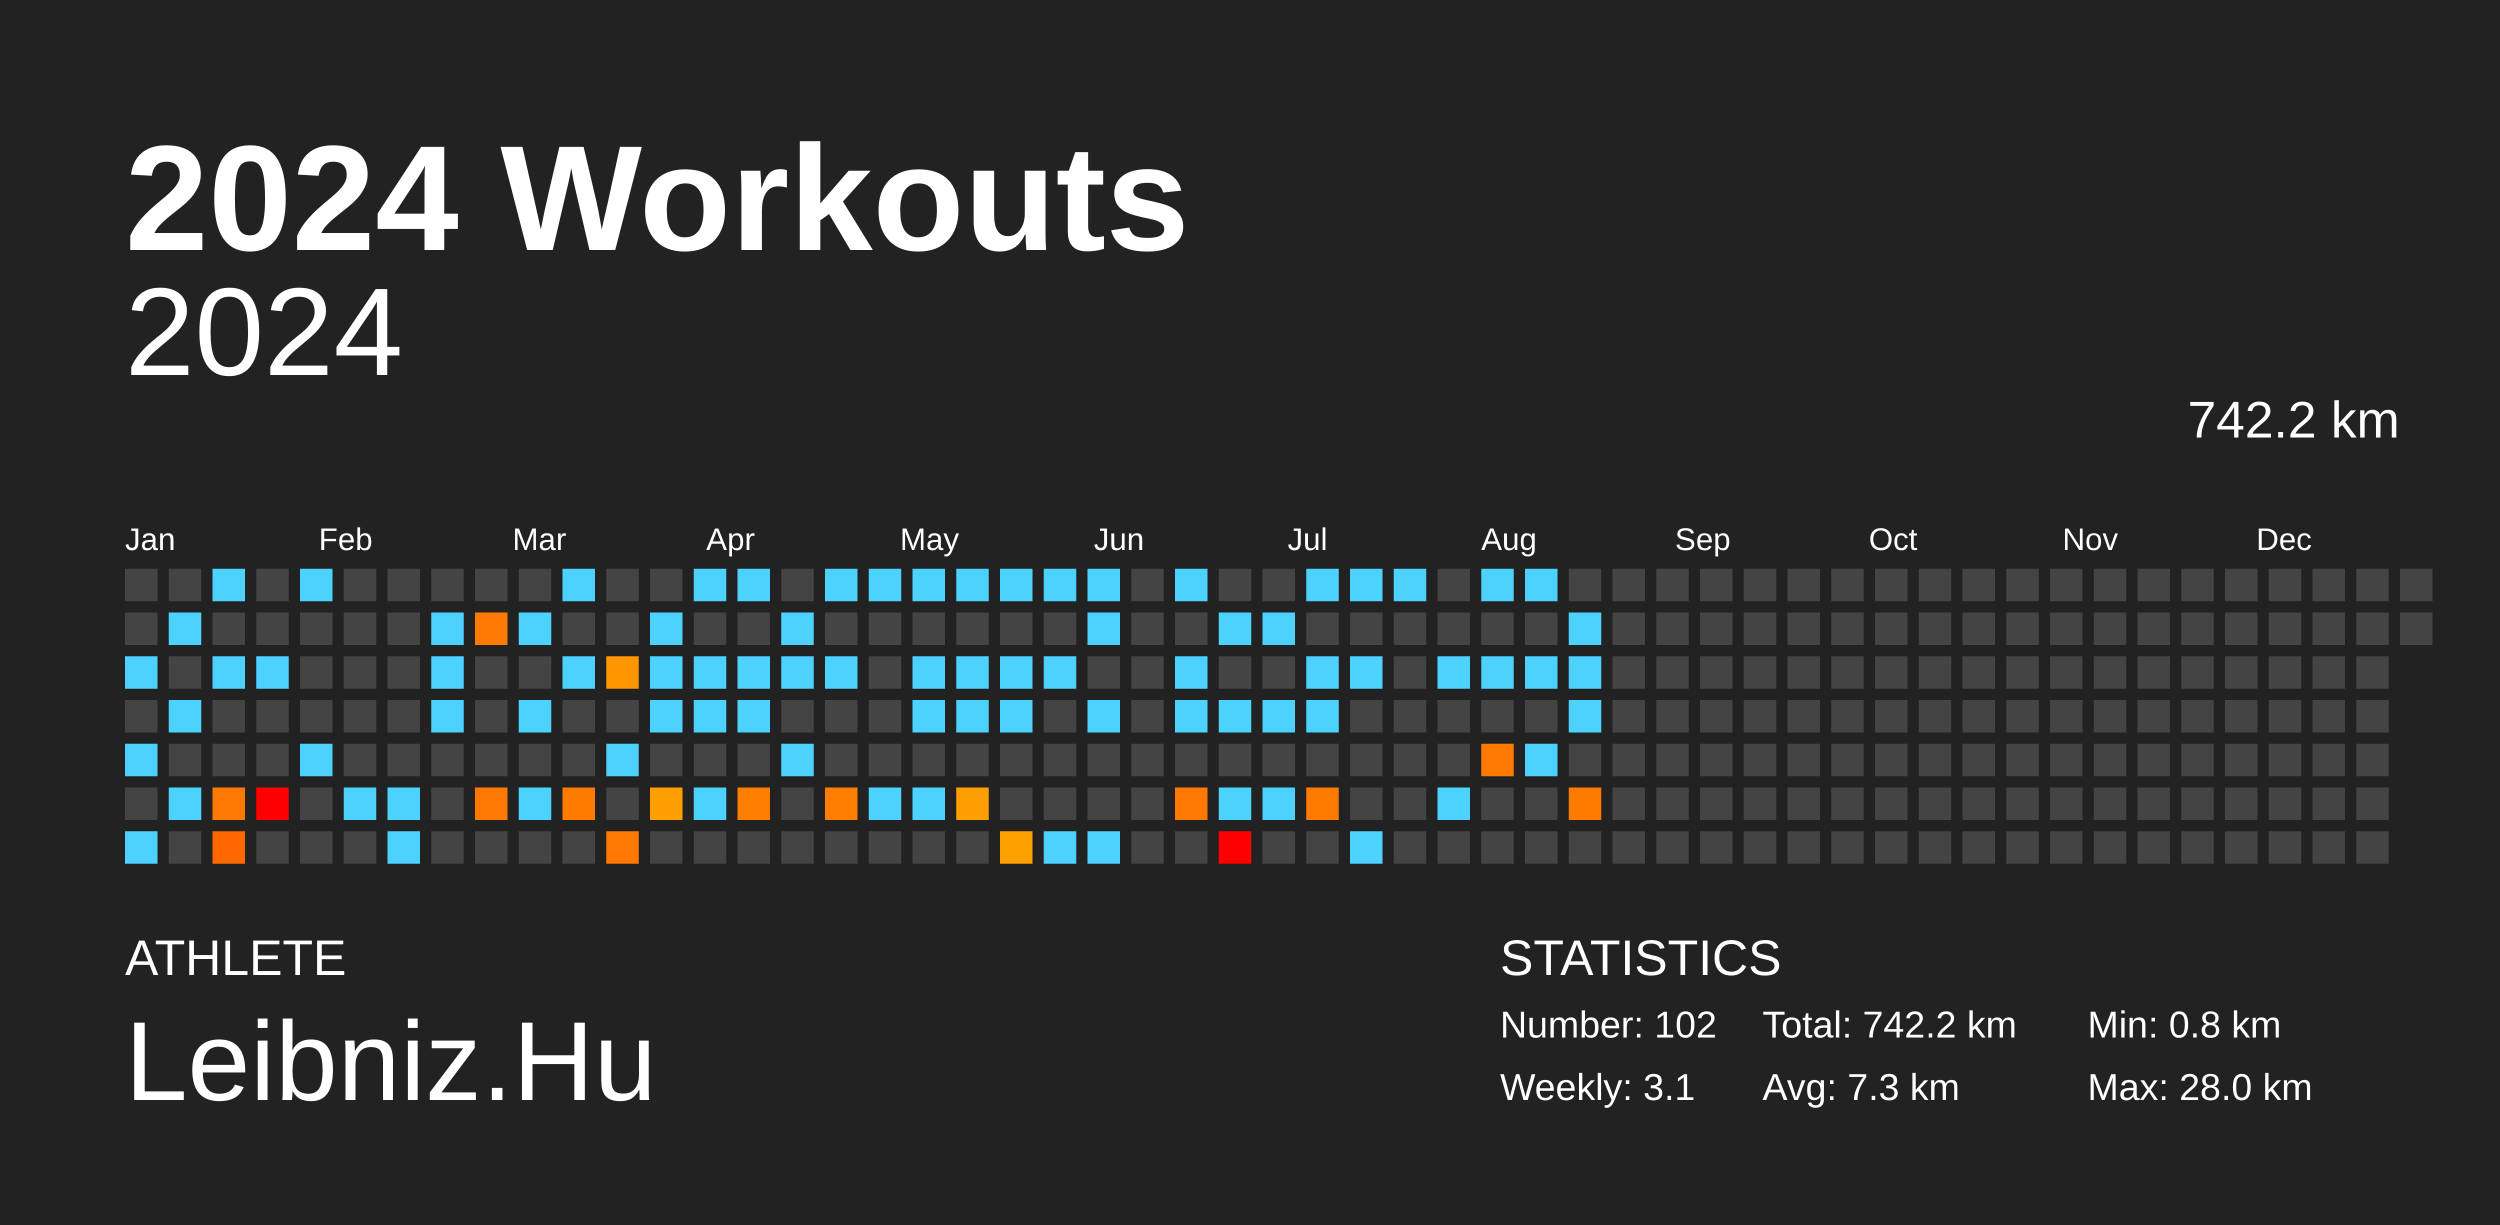
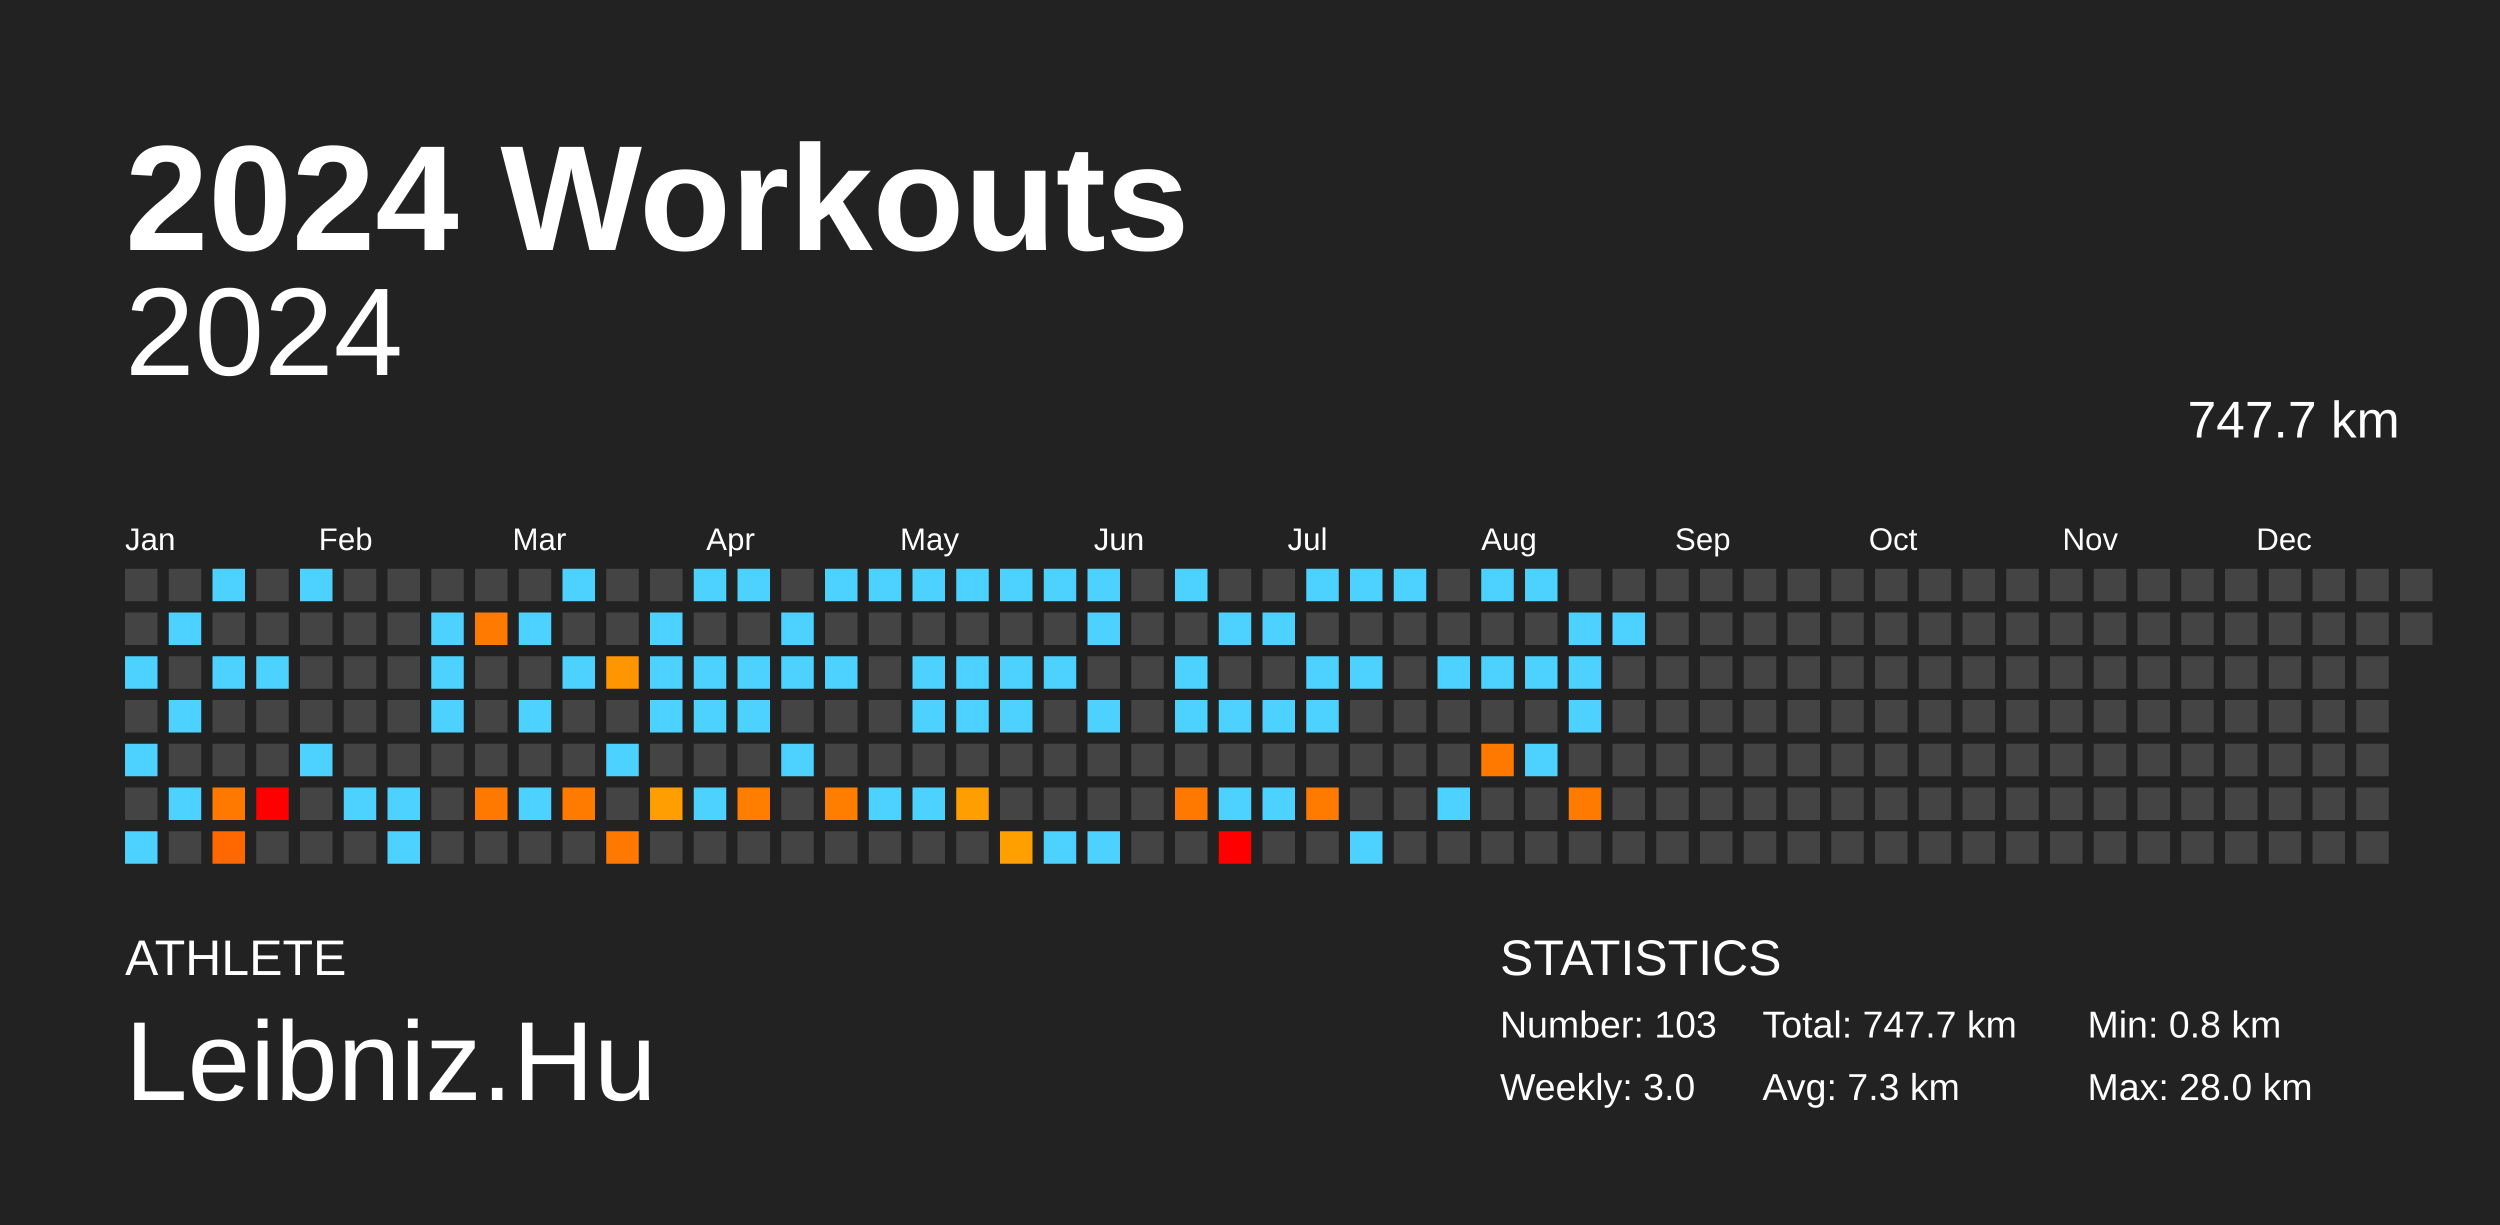
<svg xmlns="http://www.w3.org/2000/svg" baseProfile="full" height="98mm" version="1.1" viewBox="0,0,200,98" width="200mm">
  <defs />
  <rect fill="#222222" height="98" width="200" x="0" y="0" />
  <text fill="#FFFFFF" style="font-size:12px; font-family:Arial; font-weight:bold;" x="10" y="20">2024 Workouts</text>
  <text fill="#FFFFFF" style="font-size:4px; font-family:Arial" x="10" y="78">ATHLETE</text>
  <text fill="#FFFFFF" style="font-size:9px; font-family:Arial" x="10" y="88">Leibniz.Hu</text>
  <text fill="#FFFFFF" style="font-size:4px; font-family:Arial" x="120" y="78">STATISTICS</text>
-   <text fill="#FFFFFF" style="font-size:3px; font-family:Arial" x="120" y="83">Number: 102</text>
-   <text fill="#FFFFFF" style="font-size:3px; font-family:Arial" x="120" y="88">Weekly: 3.1</text>
-   <text fill="#FFFFFF" style="font-size:3px; font-family:Arial" x="141" y="83">Total: 742.2 km</text>
+   <text fill="#FFFFFF" style="font-size:3px; font-family:Arial" x="120" y="83">Number: 103</text>
+   <text fill="#FFFFFF" style="font-size:3px; font-family:Arial" x="120" y="88">Weekly: 3.0</text>
+   <text fill="#FFFFFF" style="font-size:3px; font-family:Arial" x="141" y="83">Total: 747.7 km</text>
  <text fill="#FFFFFF" style="font-size:3px; font-family:Arial" x="141" y="88">Avg: 7.3 km</text>
  <text fill="#FFFFFF" style="font-size:3px; font-family:Arial" x="167" y="83">Min: 0.8 km</text>
  <text fill="#FFFFFF" style="font-size:3px; font-family:Arial" x="167" y="88">Max: 28.0 km</text>
  <text alignment-baseline="hanging" fill="#FFFFFF" style="font-size:10.0px; font-family:Arial;" x="10" y="30">2024</text>
-   <text alignment-baseline="hanging" fill="#FFFFFF" style="font-size:4.125px; font-family:Arial;" x="175" y="35">742.2 km</text>
+   <text alignment-baseline="hanging" fill="#FFFFFF" style="font-size:4.125px; font-family:Arial;" x="175" y="35">747.7 km</text>
  <text fill="#FFFFFF" style="font-size:2.5px; font-family:Arial" x="10.0" y="44">Jan</text>
  <text fill="#FFFFFF" style="font-size:2.5px; font-family:Arial" x="25.5" y="44">Feb</text>
  <text fill="#FFFFFF" style="font-size:2.5px; font-family:Arial" x="41.0" y="44">Mar</text>
  <text fill="#FFFFFF" style="font-size:2.5px; font-family:Arial" x="56.5" y="44">Apr</text>
  <text fill="#FFFFFF" style="font-size:2.5px; font-family:Arial" x="72.0" y="44">May</text>
  <text fill="#FFFFFF" style="font-size:2.5px; font-family:Arial" x="87.5" y="44">Jun</text>
  <text fill="#FFFFFF" style="font-size:2.5px; font-family:Arial" x="103.0" y="44">Jul</text>
  <text fill="#FFFFFF" style="font-size:2.5px; font-family:Arial" x="118.5" y="44">Aug</text>
  <text fill="#FFFFFF" style="font-size:2.5px; font-family:Arial" x="134.0" y="44">Sep</text>
  <text fill="#FFFFFF" style="font-size:2.5px; font-family:Arial" x="149.5" y="44">Oct</text>
  <text fill="#FFFFFF" style="font-size:2.5px; font-family:Arial" x="165.0" y="44">Nov</text>
  <text fill="#FFFFFF" style="font-size:2.5px; font-family:Arial" x="180.5" y="44">Dec</text>
  <rect fill="#444444" height="2.6" width="2.6" x="10.0" y="45.5" />
  <rect fill="#444444" height="2.6" width="2.6" x="10.0" y="49.0" />
  <rect fill="#4dd2ff" height="2.6" width="2.6" x="10.0" y="52.5" />
  <rect fill="#444444" height="2.6" width="2.6" x="10.0" y="56.0" />
  <rect fill="#4dd2ff" height="2.6" width="2.6" x="10.0" y="59.5" />
  <rect fill="#444444" height="2.6" width="2.6" x="10.0" y="63.0" />
  <rect fill="#4dd2ff" height="2.6" width="2.6" x="10.0" y="66.5" />
  <rect fill="#444444" height="2.6" width="2.6" x="13.5" y="45.5" />
  <rect fill="#4dd2ff" height="2.6" width="2.6" x="13.5" y="49.0" />
  <rect fill="#444444" height="2.6" width="2.6" x="13.5" y="52.5" />
  <rect fill="#4dd2ff" height="2.6" width="2.6" x="13.5" y="56.0" />
  <rect fill="#444444" height="2.6" width="2.6" x="13.5" y="59.5" />
  <rect fill="#4dd2ff" height="2.6" width="2.6" x="13.5" y="63.0" />
  <rect fill="#444444" height="2.6" width="2.6" x="13.5" y="66.5" />
  <rect fill="#4dd2ff" height="2.6" width="2.6" x="17.0" y="45.5" />
  <rect fill="#444444" height="2.6" width="2.6" x="17.0" y="49.0" />
  <rect fill="#4dd2ff" height="2.6" width="2.6" x="17.0" y="52.5" />
  <rect fill="#444444" height="2.6" width="2.6" x="17.0" y="56.0" />
  <rect fill="#444444" height="2.6" width="2.6" x="17.0" y="59.5" />
  <rect fill="#ff7900" height="2.6" width="2.6" x="17.0" y="63.0" />
  <rect fill="#ff6700" height="2.6" width="2.6" x="17.0" y="66.5" />
  <rect fill="#444444" height="2.6" width="2.6" x="20.5" y="45.5" />
  <rect fill="#444444" height="2.6" width="2.6" x="20.5" y="49.0" />
  <rect fill="#4dd2ff" height="2.6" width="2.6" x="20.5" y="52.5" />
  <rect fill="#444444" height="2.6" width="2.6" x="20.5" y="56.0" />
  <rect fill="#444444" height="2.6" width="2.6" x="20.5" y="59.5" />
  <rect fill="red" height="2.6" width="2.6" x="20.5" y="63.0" />
  <rect fill="#444444" height="2.6" width="2.6" x="20.5" y="66.5" />
  <rect fill="#4dd2ff" height="2.6" width="2.6" x="24.0" y="45.5" />
  <rect fill="#444444" height="2.6" width="2.6" x="24.0" y="49.0" />
  <rect fill="#444444" height="2.6" width="2.6" x="24.0" y="52.5" />
  <rect fill="#444444" height="2.6" width="2.6" x="24.0" y="56.0" />
  <rect fill="#4dd2ff" height="2.6" width="2.6" x="24.0" y="59.5" />
  <rect fill="#444444" height="2.6" width="2.6" x="24.0" y="63.0" />
  <rect fill="#444444" height="2.6" width="2.6" x="24.0" y="66.5" />
  <rect fill="#444444" height="2.6" width="2.6" x="27.5" y="45.5" />
  <rect fill="#444444" height="2.6" width="2.6" x="27.5" y="49.0" />
  <rect fill="#444444" height="2.6" width="2.6" x="27.5" y="52.5" />
  <rect fill="#444444" height="2.6" width="2.6" x="27.5" y="56.0" />
  <rect fill="#444444" height="2.6" width="2.6" x="27.5" y="59.5" />
  <rect fill="#4dd2ff" height="2.6" width="2.6" x="27.5" y="63.0" />
  <rect fill="#444444" height="2.6" width="2.6" x="27.5" y="66.5" />
  <rect fill="#444444" height="2.6" width="2.6" x="31.0" y="45.5" />
  <rect fill="#444444" height="2.6" width="2.6" x="31.0" y="49.0" />
  <rect fill="#444444" height="2.6" width="2.6" x="31.0" y="52.5" />
  <rect fill="#444444" height="2.6" width="2.6" x="31.0" y="56.0" />
  <rect fill="#444444" height="2.6" width="2.6" x="31.0" y="59.5" />
  <rect fill="#4dd2ff" height="2.6" width="2.6" x="31.0" y="63.0" />
  <rect fill="#4dd2ff" height="2.6" width="2.6" x="31.0" y="66.5" />
  <rect fill="#444444" height="2.6" width="2.6" x="34.5" y="45.5" />
  <rect fill="#4dd2ff" height="2.6" width="2.6" x="34.5" y="49.0" />
  <rect fill="#4dd2ff" height="2.6" width="2.6" x="34.5" y="52.5" />
  <rect fill="#4dd2ff" height="2.6" width="2.6" x="34.5" y="56.0" />
  <rect fill="#444444" height="2.6" width="2.6" x="34.5" y="59.5" />
  <rect fill="#444444" height="2.6" width="2.6" x="34.5" y="63.0" />
  <rect fill="#444444" height="2.6" width="2.6" x="34.5" y="66.5" />
  <rect fill="#444444" height="2.6" width="2.6" x="38.0" y="45.5" />
  <rect fill="#ff7a00" height="2.6" width="2.6" x="38.0" y="49.0" />
  <rect fill="#444444" height="2.6" width="2.6" x="38.0" y="52.5" />
  <rect fill="#444444" height="2.6" width="2.6" x="38.0" y="56.0" />
  <rect fill="#444444" height="2.6" width="2.6" x="38.0" y="59.5" />
  <rect fill="#ff7900" height="2.6" width="2.6" x="38.0" y="63.0" />
  <rect fill="#444444" height="2.6" width="2.6" x="38.0" y="66.5" />
  <rect fill="#444444" height="2.6" width="2.6" x="41.5" y="45.5" />
  <rect fill="#4dd2ff" height="2.6" width="2.6" x="41.5" y="49.0" />
  <rect fill="#444444" height="2.6" width="2.6" x="41.5" y="52.5" />
  <rect fill="#4dd2ff" height="2.6" width="2.6" x="41.5" y="56.0" />
  <rect fill="#444444" height="2.6" width="2.6" x="41.5" y="59.5" />
  <rect fill="#4dd2ff" height="2.6" width="2.6" x="41.5" y="63.0" />
  <rect fill="#444444" height="2.6" width="2.6" x="41.5" y="66.5" />
  <rect fill="#4dd2ff" height="2.6" width="2.6" x="45.0" y="45.5" />
  <rect fill="#444444" height="2.6" width="2.6" x="45.0" y="49.0" />
  <rect fill="#4dd2ff" height="2.6" width="2.6" x="45.0" y="52.5" />
  <rect fill="#444444" height="2.6" width="2.6" x="45.0" y="56.0" />
  <rect fill="#444444" height="2.6" width="2.6" x="45.0" y="59.5" />
  <rect fill="#ff7b00" height="2.6" width="2.6" x="45.0" y="63.0" />
  <rect fill="#444444" height="2.6" width="2.6" x="45.0" y="66.5" />
  <rect fill="#444444" height="2.6" width="2.6" x="48.5" y="45.5" />
  <rect fill="#444444" height="2.6" width="2.6" x="48.5" y="49.0" />
  <rect fill="#ff9500" height="2.6" width="2.6" x="48.5" y="52.5" />
  <rect fill="#444444" height="2.6" width="2.6" x="48.5" y="56.0" />
  <rect fill="#4dd2ff" height="2.6" width="2.6" x="48.5" y="59.5" />
  <rect fill="#444444" height="2.6" width="2.6" x="48.5" y="63.0" />
  <rect fill="#ff7900" height="2.6" width="2.6" x="48.5" y="66.5" />
  <rect fill="#444444" height="2.6" width="2.6" x="52.0" y="45.5" />
  <rect fill="#4dd2ff" height="2.6" width="2.6" x="52.0" y="49.0" />
  <rect fill="#4dd2ff" height="2.6" width="2.6" x="52.0" y="52.5" />
  <rect fill="#4dd2ff" height="2.6" width="2.6" x="52.0" y="56.0" />
  <rect fill="#444444" height="2.6" width="2.6" x="52.0" y="59.5" />
  <rect fill="#ff9e00" height="2.6" width="2.6" x="52.0" y="63.0" />
  <rect fill="#444444" height="2.6" width="2.6" x="52.0" y="66.5" />
  <rect fill="#4dd2ff" height="2.6" width="2.6" x="55.5" y="45.5" />
  <rect fill="#444444" height="2.6" width="2.6" x="55.5" y="49.0" />
  <rect fill="#4dd2ff" height="2.6" width="2.6" x="55.5" y="52.5" />
  <rect fill="#4dd2ff" height="2.6" width="2.6" x="55.5" y="56.0" />
  <rect fill="#444444" height="2.6" width="2.6" x="55.5" y="59.5" />
  <rect fill="#4dd2ff" height="2.6" width="2.6" x="55.5" y="63.0" />
  <rect fill="#444444" height="2.6" width="2.6" x="55.5" y="66.5" />
  <rect fill="#4dd2ff" height="2.6" width="2.6" x="59.0" y="45.5" />
  <rect fill="#444444" height="2.6" width="2.6" x="59.0" y="49.0" />
  <rect fill="#4dd2ff" height="2.6" width="2.6" x="59.0" y="52.5" />
  <rect fill="#4dd2ff" height="2.6" width="2.6" x="59.0" y="56.0" />
  <rect fill="#444444" height="2.6" width="2.6" x="59.0" y="59.5" />
  <rect fill="#ff7e00" height="2.6" width="2.6" x="59.0" y="63.0" />
  <rect fill="#444444" height="2.6" width="2.6" x="59.0" y="66.5" />
  <rect fill="#444444" height="2.6" width="2.6" x="62.5" y="45.5" />
  <rect fill="#4dd2ff" height="2.6" width="2.6" x="62.5" y="49.0" />
  <rect fill="#4dd2ff" height="2.6" width="2.6" x="62.5" y="52.5" />
  <rect fill="#444444" height="2.6" width="2.6" x="62.5" y="56.0" />
  <rect fill="#4dd2ff" height="2.6" width="2.6" x="62.5" y="59.5" />
  <rect fill="#444444" height="2.6" width="2.6" x="62.5" y="63.0" />
  <rect fill="#444444" height="2.6" width="2.6" x="62.5" y="66.5" />
  <rect fill="#4dd2ff" height="2.6" width="2.6" x="66.0" y="45.5" />
  <rect fill="#444444" height="2.6" width="2.6" x="66.0" y="49.0" />
  <rect fill="#4dd2ff" height="2.6" width="2.6" x="66.0" y="52.5" />
  <rect fill="#444444" height="2.6" width="2.6" x="66.0" y="56.0" />
  <rect fill="#444444" height="2.6" width="2.6" x="66.0" y="59.5" />
  <rect fill="#ff7e00" height="2.6" width="2.6" x="66.0" y="63.0" />
  <rect fill="#444444" height="2.6" width="2.6" x="66.0" y="66.5" />
  <rect fill="#4dd2ff" height="2.6" width="2.6" x="69.5" y="45.5" />
  <rect fill="#444444" height="2.6" width="2.6" x="69.5" y="49.0" />
  <rect fill="#444444" height="2.6" width="2.6" x="69.5" y="52.5" />
  <rect fill="#444444" height="2.6" width="2.6" x="69.5" y="56.0" />
  <rect fill="#444444" height="2.6" width="2.6" x="69.5" y="59.5" />
  <rect fill="#4dd2ff" height="2.6" width="2.6" x="69.5" y="63.0" />
  <rect fill="#444444" height="2.6" width="2.6" x="69.5" y="66.5" />
  <rect fill="#4dd2ff" height="2.6" width="2.6" x="73.0" y="45.5" />
  <rect fill="#444444" height="2.6" width="2.6" x="73.0" y="49.0" />
  <rect fill="#4dd2ff" height="2.6" width="2.6" x="73.0" y="52.5" />
  <rect fill="#4dd2ff" height="2.6" width="2.6" x="73.0" y="56.0" />
  <rect fill="#444444" height="2.6" width="2.6" x="73.0" y="59.5" />
  <rect fill="#4dd2ff" height="2.6" width="2.6" x="73.0" y="63.0" />
  <rect fill="#444444" height="2.6" width="2.6" x="73.0" y="66.5" />
  <rect fill="#4dd2ff" height="2.6" width="2.6" x="76.5" y="45.5" />
  <rect fill="#444444" height="2.6" width="2.6" x="76.5" y="49.0" />
  <rect fill="#4dd2ff" height="2.6" width="2.6" x="76.5" y="52.5" />
  <rect fill="#4dd2ff" height="2.6" width="2.6" x="76.5" y="56.0" />
  <rect fill="#444444" height="2.6" width="2.6" x="76.5" y="59.5" />
  <rect fill="#ff9e00" height="2.6" width="2.6" x="76.5" y="63.0" />
  <rect fill="#444444" height="2.6" width="2.6" x="76.5" y="66.5" />
  <rect fill="#4dd2ff" height="2.6" width="2.6" x="80.0" y="45.5" />
  <rect fill="#444444" height="2.6" width="2.6" x="80.0" y="49.0" />
  <rect fill="#4dd2ff" height="2.6" width="2.6" x="80.0" y="52.5" />
  <rect fill="#4dd2ff" height="2.6" width="2.6" x="80.0" y="56.0" />
  <rect fill="#444444" height="2.6" width="2.6" x="80.0" y="59.5" />
  <rect fill="#444444" height="2.6" width="2.6" x="80.0" y="63.0" />
  <rect fill="#ffa000" height="2.6" width="2.6" x="80.0" y="66.5" />
  <rect fill="#4dd2ff" height="2.6" width="2.6" x="83.5" y="45.5" />
  <rect fill="#444444" height="2.6" width="2.6" x="83.5" y="49.0" />
  <rect fill="#4dd2ff" height="2.6" width="2.6" x="83.5" y="52.5" />
  <rect fill="#444444" height="2.6" width="2.6" x="83.5" y="56.0" />
  <rect fill="#444444" height="2.6" width="2.6" x="83.5" y="59.5" />
  <rect fill="#444444" height="2.6" width="2.6" x="83.5" y="63.0" />
  <rect fill="#4dd2ff" height="2.6" width="2.6" x="83.5" y="66.5" />
  <rect fill="#4dd2ff" height="2.6" width="2.6" x="87.0" y="45.5" />
  <rect fill="#4dd2ff" height="2.6" width="2.6" x="87.0" y="49.0" />
  <rect fill="#444444" height="2.6" width="2.6" x="87.0" y="52.5" />
  <rect fill="#4dd2ff" height="2.6" width="2.6" x="87.0" y="56.0" />
  <rect fill="#444444" height="2.6" width="2.6" x="87.0" y="59.5" />
  <rect fill="#444444" height="2.6" width="2.6" x="87.0" y="63.0" />
  <rect fill="#4dd2ff" height="2.6" width="2.6" x="87.0" y="66.5" />
  <rect fill="#444444" height="2.6" width="2.6" x="90.5" y="45.5" />
  <rect fill="#444444" height="2.6" width="2.6" x="90.5" y="49.0" />
  <rect fill="#444444" height="2.6" width="2.6" x="90.5" y="52.5" />
  <rect fill="#444444" height="2.6" width="2.6" x="90.5" y="56.0" />
  <rect fill="#444444" height="2.6" width="2.6" x="90.5" y="59.5" />
  <rect fill="#444444" height="2.6" width="2.6" x="90.5" y="63.0" />
  <rect fill="#444444" height="2.6" width="2.6" x="90.5" y="66.5" />
  <rect fill="#4dd2ff" height="2.6" width="2.6" x="94.0" y="45.5" />
  <rect fill="#444444" height="2.6" width="2.6" x="94.0" y="49.0" />
  <rect fill="#4dd2ff" height="2.6" width="2.6" x="94.0" y="52.5" />
  <rect fill="#4dd2ff" height="2.6" width="2.6" x="94.0" y="56.0" />
  <rect fill="#444444" height="2.6" width="2.6" x="94.0" y="59.5" />
  <rect fill="#ff7900" height="2.6" width="2.6" x="94.0" y="63.0" />
  <rect fill="#444444" height="2.6" width="2.6" x="94.0" y="66.5" />
  <rect fill="#444444" height="2.6" width="2.6" x="97.5" y="45.5" />
  <rect fill="#4dd2ff" height="2.6" width="2.6" x="97.5" y="49.0" />
  <rect fill="#444444" height="2.6" width="2.6" x="97.5" y="52.5" />
  <rect fill="#4dd2ff" height="2.6" width="2.6" x="97.5" y="56.0" />
  <rect fill="#444444" height="2.6" width="2.6" x="97.5" y="59.5" />
  <rect fill="#4dd2ff" height="2.6" width="2.6" x="97.5" y="63.0" />
  <rect fill="red" height="2.6" width="2.6" x="97.5" y="66.5" />
  <rect fill="#444444" height="2.6" width="2.6" x="101.0" y="45.5" />
  <rect fill="#4dd2ff" height="2.6" width="2.6" x="101.0" y="49.0" />
  <rect fill="#444444" height="2.6" width="2.6" x="101.0" y="52.5" />
  <rect fill="#4dd2ff" height="2.6" width="2.6" x="101.0" y="56.0" />
  <rect fill="#444444" height="2.6" width="2.6" x="101.0" y="59.5" />
  <rect fill="#4dd2ff" height="2.6" width="2.6" x="101.0" y="63.0" />
  <rect fill="#444444" height="2.6" width="2.6" x="101.0" y="66.5" />
  <rect fill="#4dd2ff" height="2.6" width="2.6" x="104.5" y="45.5" />
  <rect fill="#444444" height="2.6" width="2.6" x="104.5" y="49.0" />
  <rect fill="#4dd2ff" height="2.6" width="2.6" x="104.5" y="52.5" />
  <rect fill="#4dd2ff" height="2.6" width="2.6" x="104.5" y="56.0" />
  <rect fill="#444444" height="2.6" width="2.6" x="104.5" y="59.5" />
  <rect fill="#ff7b00" height="2.6" width="2.6" x="104.5" y="63.0" />
  <rect fill="#444444" height="2.6" width="2.6" x="104.5" y="66.5" />
  <rect fill="#4dd2ff" height="2.6" width="2.6" x="108.0" y="45.5" />
  <rect fill="#444444" height="2.6" width="2.6" x="108.0" y="49.0" />
  <rect fill="#4dd2ff" height="2.6" width="2.6" x="108.0" y="52.5" />
  <rect fill="#444444" height="2.6" width="2.6" x="108.0" y="56.0" />
  <rect fill="#444444" height="2.6" width="2.6" x="108.0" y="59.5" />
  <rect fill="#444444" height="2.6" width="2.6" x="108.0" y="63.0" />
  <rect fill="#4dd2ff" height="2.6" width="2.6" x="108.0" y="66.5" />
  <rect fill="#4dd2ff" height="2.6" width="2.6" x="111.5" y="45.5" />
  <rect fill="#444444" height="2.6" width="2.6" x="111.5" y="49.0" />
  <rect fill="#444444" height="2.6" width="2.6" x="111.5" y="52.5" />
  <rect fill="#444444" height="2.6" width="2.6" x="111.5" y="56.0" />
  <rect fill="#444444" height="2.6" width="2.6" x="111.5" y="59.5" />
  <rect fill="#444444" height="2.6" width="2.6" x="111.5" y="63.0" />
  <rect fill="#444444" height="2.6" width="2.6" x="111.5" y="66.5" />
  <rect fill="#444444" height="2.6" width="2.6" x="115.0" y="45.5" />
  <rect fill="#444444" height="2.6" width="2.6" x="115.0" y="49.0" />
  <rect fill="#4dd2ff" height="2.6" width="2.6" x="115.0" y="52.5" />
  <rect fill="#444444" height="2.6" width="2.6" x="115.0" y="56.0" />
  <rect fill="#444444" height="2.6" width="2.6" x="115.0" y="59.5" />
  <rect fill="#4dd2ff" height="2.6" width="2.6" x="115.0" y="63.0" />
  <rect fill="#444444" height="2.6" width="2.6" x="115.0" y="66.5" />
  <rect fill="#4dd2ff" height="2.6" width="2.6" x="118.5" y="45.5" />
  <rect fill="#444444" height="2.6" width="2.6" x="118.5" y="49.0" />
  <rect fill="#4dd2ff" height="2.6" width="2.6" x="118.5" y="52.5" />
  <rect fill="#444444" height="2.6" width="2.6" x="118.5" y="56.0" />
  <rect fill="#ff7900" height="2.6" width="2.6" x="118.5" y="59.5" />
  <rect fill="#444444" height="2.6" width="2.6" x="118.5" y="63.0" />
  <rect fill="#444444" height="2.6" width="2.6" x="118.5" y="66.5" />
  <rect fill="#4dd2ff" height="2.6" width="2.6" x="122.0" y="45.5" />
  <rect fill="#444444" height="2.6" width="2.6" x="122.0" y="49.0" />
  <rect fill="#4dd2ff" height="2.6" width="2.6" x="122.0" y="52.5" />
  <rect fill="#444444" height="2.6" width="2.6" x="122.0" y="56.0" />
  <rect fill="#4dd2ff" height="2.6" width="2.6" x="122.0" y="59.5" />
  <rect fill="#444444" height="2.6" width="2.6" x="122.0" y="63.0" />
  <rect fill="#444444" height="2.6" width="2.6" x="122.0" y="66.5" />
  <rect fill="#444444" height="2.6" width="2.6" x="125.5" y="45.5" />
  <rect fill="#4dd2ff" height="2.6" width="2.6" x="125.5" y="49.0" />
  <rect fill="#4dd2ff" height="2.6" width="2.6" x="125.5" y="52.5" />
  <rect fill="#4dd2ff" height="2.6" width="2.6" x="125.5" y="56.0" />
  <rect fill="#444444" height="2.6" width="2.6" x="125.5" y="59.5" />
  <rect fill="#ff7b00" height="2.6" width="2.6" x="125.5" y="63.0" />
  <rect fill="#444444" height="2.6" width="2.6" x="125.5" y="66.5" />
  <rect fill="#444444" height="2.6" width="2.6" x="129.0" y="45.5" />
-   <rect fill="#444444" height="2.6" width="2.6" x="129.0" y="49.0" />
+   <rect fill="#4dd2ff" height="2.6" width="2.6" x="129.0" y="49.0" />
  <rect fill="#444444" height="2.6" width="2.6" x="129.0" y="52.5" />
  <rect fill="#444444" height="2.6" width="2.6" x="129.0" y="56.0" />
  <rect fill="#444444" height="2.6" width="2.6" x="129.0" y="59.5" />
  <rect fill="#444444" height="2.6" width="2.6" x="129.0" y="63.0" />
  <rect fill="#444444" height="2.6" width="2.6" x="129.0" y="66.5" />
  <rect fill="#444444" height="2.6" width="2.6" x="132.5" y="45.5" />
  <rect fill="#444444" height="2.6" width="2.6" x="132.5" y="49.0" />
  <rect fill="#444444" height="2.6" width="2.6" x="132.5" y="52.5" />
  <rect fill="#444444" height="2.6" width="2.6" x="132.5" y="56.0" />
  <rect fill="#444444" height="2.6" width="2.6" x="132.5" y="59.5" />
  <rect fill="#444444" height="2.6" width="2.6" x="132.5" y="63.0" />
  <rect fill="#444444" height="2.6" width="2.6" x="132.5" y="66.5" />
  <rect fill="#444444" height="2.6" width="2.6" x="136.0" y="45.5" />
  <rect fill="#444444" height="2.6" width="2.6" x="136.0" y="49.0" />
  <rect fill="#444444" height="2.6" width="2.6" x="136.0" y="52.5" />
  <rect fill="#444444" height="2.6" width="2.6" x="136.0" y="56.0" />
  <rect fill="#444444" height="2.6" width="2.6" x="136.0" y="59.5" />
  <rect fill="#444444" height="2.6" width="2.6" x="136.0" y="63.0" />
  <rect fill="#444444" height="2.6" width="2.6" x="136.0" y="66.5" />
  <rect fill="#444444" height="2.6" width="2.6" x="139.5" y="45.5" />
  <rect fill="#444444" height="2.6" width="2.6" x="139.5" y="49.0" />
  <rect fill="#444444" height="2.6" width="2.6" x="139.5" y="52.5" />
  <rect fill="#444444" height="2.6" width="2.6" x="139.5" y="56.0" />
  <rect fill="#444444" height="2.6" width="2.6" x="139.5" y="59.5" />
  <rect fill="#444444" height="2.6" width="2.6" x="139.5" y="63.0" />
  <rect fill="#444444" height="2.6" width="2.6" x="139.5" y="66.5" />
  <rect fill="#444444" height="2.6" width="2.6" x="143.0" y="45.5" />
  <rect fill="#444444" height="2.6" width="2.6" x="143.0" y="49.0" />
  <rect fill="#444444" height="2.6" width="2.6" x="143.0" y="52.5" />
  <rect fill="#444444" height="2.6" width="2.6" x="143.0" y="56.0" />
  <rect fill="#444444" height="2.6" width="2.6" x="143.0" y="59.5" />
  <rect fill="#444444" height="2.6" width="2.6" x="143.0" y="63.0" />
  <rect fill="#444444" height="2.6" width="2.6" x="143.0" y="66.5" />
  <rect fill="#444444" height="2.6" width="2.6" x="146.5" y="45.5" />
  <rect fill="#444444" height="2.6" width="2.6" x="146.5" y="49.0" />
  <rect fill="#444444" height="2.6" width="2.6" x="146.5" y="52.5" />
  <rect fill="#444444" height="2.6" width="2.6" x="146.5" y="56.0" />
  <rect fill="#444444" height="2.6" width="2.6" x="146.5" y="59.5" />
  <rect fill="#444444" height="2.6" width="2.6" x="146.5" y="63.0" />
  <rect fill="#444444" height="2.6" width="2.6" x="146.5" y="66.5" />
  <rect fill="#444444" height="2.6" width="2.6" x="150.0" y="45.5" />
  <rect fill="#444444" height="2.6" width="2.6" x="150.0" y="49.0" />
  <rect fill="#444444" height="2.6" width="2.6" x="150.0" y="52.5" />
  <rect fill="#444444" height="2.6" width="2.6" x="150.0" y="56.0" />
  <rect fill="#444444" height="2.6" width="2.6" x="150.0" y="59.5" />
  <rect fill="#444444" height="2.6" width="2.6" x="150.0" y="63.0" />
  <rect fill="#444444" height="2.6" width="2.6" x="150.0" y="66.5" />
  <rect fill="#444444" height="2.6" width="2.6" x="153.5" y="45.5" />
  <rect fill="#444444" height="2.6" width="2.6" x="153.5" y="49.0" />
  <rect fill="#444444" height="2.6" width="2.6" x="153.5" y="52.5" />
  <rect fill="#444444" height="2.6" width="2.6" x="153.5" y="56.0" />
  <rect fill="#444444" height="2.6" width="2.6" x="153.5" y="59.5" />
  <rect fill="#444444" height="2.6" width="2.6" x="153.5" y="63.0" />
  <rect fill="#444444" height="2.6" width="2.6" x="153.5" y="66.5" />
  <rect fill="#444444" height="2.6" width="2.6" x="157.0" y="45.5" />
  <rect fill="#444444" height="2.6" width="2.6" x="157.0" y="49.0" />
  <rect fill="#444444" height="2.6" width="2.6" x="157.0" y="52.5" />
  <rect fill="#444444" height="2.6" width="2.6" x="157.0" y="56.0" />
  <rect fill="#444444" height="2.6" width="2.6" x="157.0" y="59.5" />
  <rect fill="#444444" height="2.6" width="2.6" x="157.0" y="63.0" />
  <rect fill="#444444" height="2.6" width="2.6" x="157.0" y="66.5" />
  <rect fill="#444444" height="2.6" width="2.6" x="160.5" y="45.5" />
  <rect fill="#444444" height="2.6" width="2.6" x="160.5" y="49.0" />
  <rect fill="#444444" height="2.6" width="2.6" x="160.5" y="52.5" />
  <rect fill="#444444" height="2.6" width="2.6" x="160.5" y="56.0" />
  <rect fill="#444444" height="2.6" width="2.6" x="160.5" y="59.5" />
  <rect fill="#444444" height="2.6" width="2.6" x="160.5" y="63.0" />
  <rect fill="#444444" height="2.6" width="2.6" x="160.5" y="66.5" />
  <rect fill="#444444" height="2.6" width="2.6" x="164.0" y="45.5" />
  <rect fill="#444444" height="2.6" width="2.6" x="164.0" y="49.0" />
  <rect fill="#444444" height="2.6" width="2.6" x="164.0" y="52.5" />
  <rect fill="#444444" height="2.6" width="2.6" x="164.0" y="56.0" />
  <rect fill="#444444" height="2.6" width="2.6" x="164.0" y="59.5" />
  <rect fill="#444444" height="2.6" width="2.6" x="164.0" y="63.0" />
  <rect fill="#444444" height="2.6" width="2.6" x="164.0" y="66.5" />
  <rect fill="#444444" height="2.6" width="2.6" x="167.5" y="45.5" />
  <rect fill="#444444" height="2.6" width="2.6" x="167.5" y="49.0" />
  <rect fill="#444444" height="2.6" width="2.6" x="167.5" y="52.5" />
  <rect fill="#444444" height="2.6" width="2.6" x="167.5" y="56.0" />
  <rect fill="#444444" height="2.6" width="2.6" x="167.5" y="59.5" />
  <rect fill="#444444" height="2.6" width="2.6" x="167.5" y="63.0" />
  <rect fill="#444444" height="2.6" width="2.6" x="167.5" y="66.5" />
  <rect fill="#444444" height="2.6" width="2.6" x="171.0" y="45.5" />
  <rect fill="#444444" height="2.6" width="2.6" x="171.0" y="49.0" />
  <rect fill="#444444" height="2.6" width="2.6" x="171.0" y="52.5" />
  <rect fill="#444444" height="2.6" width="2.6" x="171.0" y="56.0" />
  <rect fill="#444444" height="2.6" width="2.6" x="171.0" y="59.5" />
  <rect fill="#444444" height="2.6" width="2.6" x="171.0" y="63.0" />
  <rect fill="#444444" height="2.6" width="2.6" x="171.0" y="66.5" />
  <rect fill="#444444" height="2.6" width="2.6" x="174.5" y="45.5" />
  <rect fill="#444444" height="2.6" width="2.6" x="174.5" y="49.0" />
  <rect fill="#444444" height="2.6" width="2.6" x="174.5" y="52.5" />
  <rect fill="#444444" height="2.6" width="2.6" x="174.5" y="56.0" />
  <rect fill="#444444" height="2.6" width="2.6" x="174.5" y="59.5" />
  <rect fill="#444444" height="2.6" width="2.6" x="174.5" y="63.0" />
  <rect fill="#444444" height="2.6" width="2.6" x="174.5" y="66.5" />
  <rect fill="#444444" height="2.6" width="2.6" x="178.0" y="45.5" />
  <rect fill="#444444" height="2.6" width="2.6" x="178.0" y="49.0" />
  <rect fill="#444444" height="2.6" width="2.6" x="178.0" y="52.5" />
  <rect fill="#444444" height="2.6" width="2.6" x="178.0" y="56.0" />
  <rect fill="#444444" height="2.6" width="2.6" x="178.0" y="59.5" />
  <rect fill="#444444" height="2.6" width="2.6" x="178.0" y="63.0" />
  <rect fill="#444444" height="2.6" width="2.6" x="178.0" y="66.5" />
  <rect fill="#444444" height="2.6" width="2.6" x="181.5" y="45.5" />
  <rect fill="#444444" height="2.6" width="2.6" x="181.5" y="49.0" />
  <rect fill="#444444" height="2.6" width="2.6" x="181.5" y="52.5" />
  <rect fill="#444444" height="2.6" width="2.6" x="181.5" y="56.0" />
  <rect fill="#444444" height="2.6" width="2.6" x="181.5" y="59.5" />
  <rect fill="#444444" height="2.6" width="2.6" x="181.5" y="63.0" />
  <rect fill="#444444" height="2.6" width="2.6" x="181.5" y="66.5" />
  <rect fill="#444444" height="2.6" width="2.6" x="185.0" y="45.5" />
  <rect fill="#444444" height="2.6" width="2.6" x="185.0" y="49.0" />
  <rect fill="#444444" height="2.6" width="2.6" x="185.0" y="52.5" />
  <rect fill="#444444" height="2.6" width="2.6" x="185.0" y="56.0" />
  <rect fill="#444444" height="2.6" width="2.6" x="185.0" y="59.5" />
  <rect fill="#444444" height="2.6" width="2.6" x="185.0" y="63.0" />
  <rect fill="#444444" height="2.6" width="2.6" x="185.0" y="66.5" />
  <rect fill="#444444" height="2.6" width="2.6" x="188.5" y="45.5" />
  <rect fill="#444444" height="2.6" width="2.6" x="188.5" y="49.0" />
  <rect fill="#444444" height="2.6" width="2.6" x="188.5" y="52.5" />
  <rect fill="#444444" height="2.6" width="2.6" x="188.5" y="56.0" />
  <rect fill="#444444" height="2.6" width="2.6" x="188.5" y="59.5" />
  <rect fill="#444444" height="2.6" width="2.6" x="188.5" y="63.0" />
  <rect fill="#444444" height="2.6" width="2.6" x="188.5" y="66.5" />
  <rect fill="#444444" height="2.6" width="2.6" x="192.0" y="45.5" />
  <rect fill="#444444" height="2.6" width="2.6" x="192.0" y="49.0" />
</svg>
